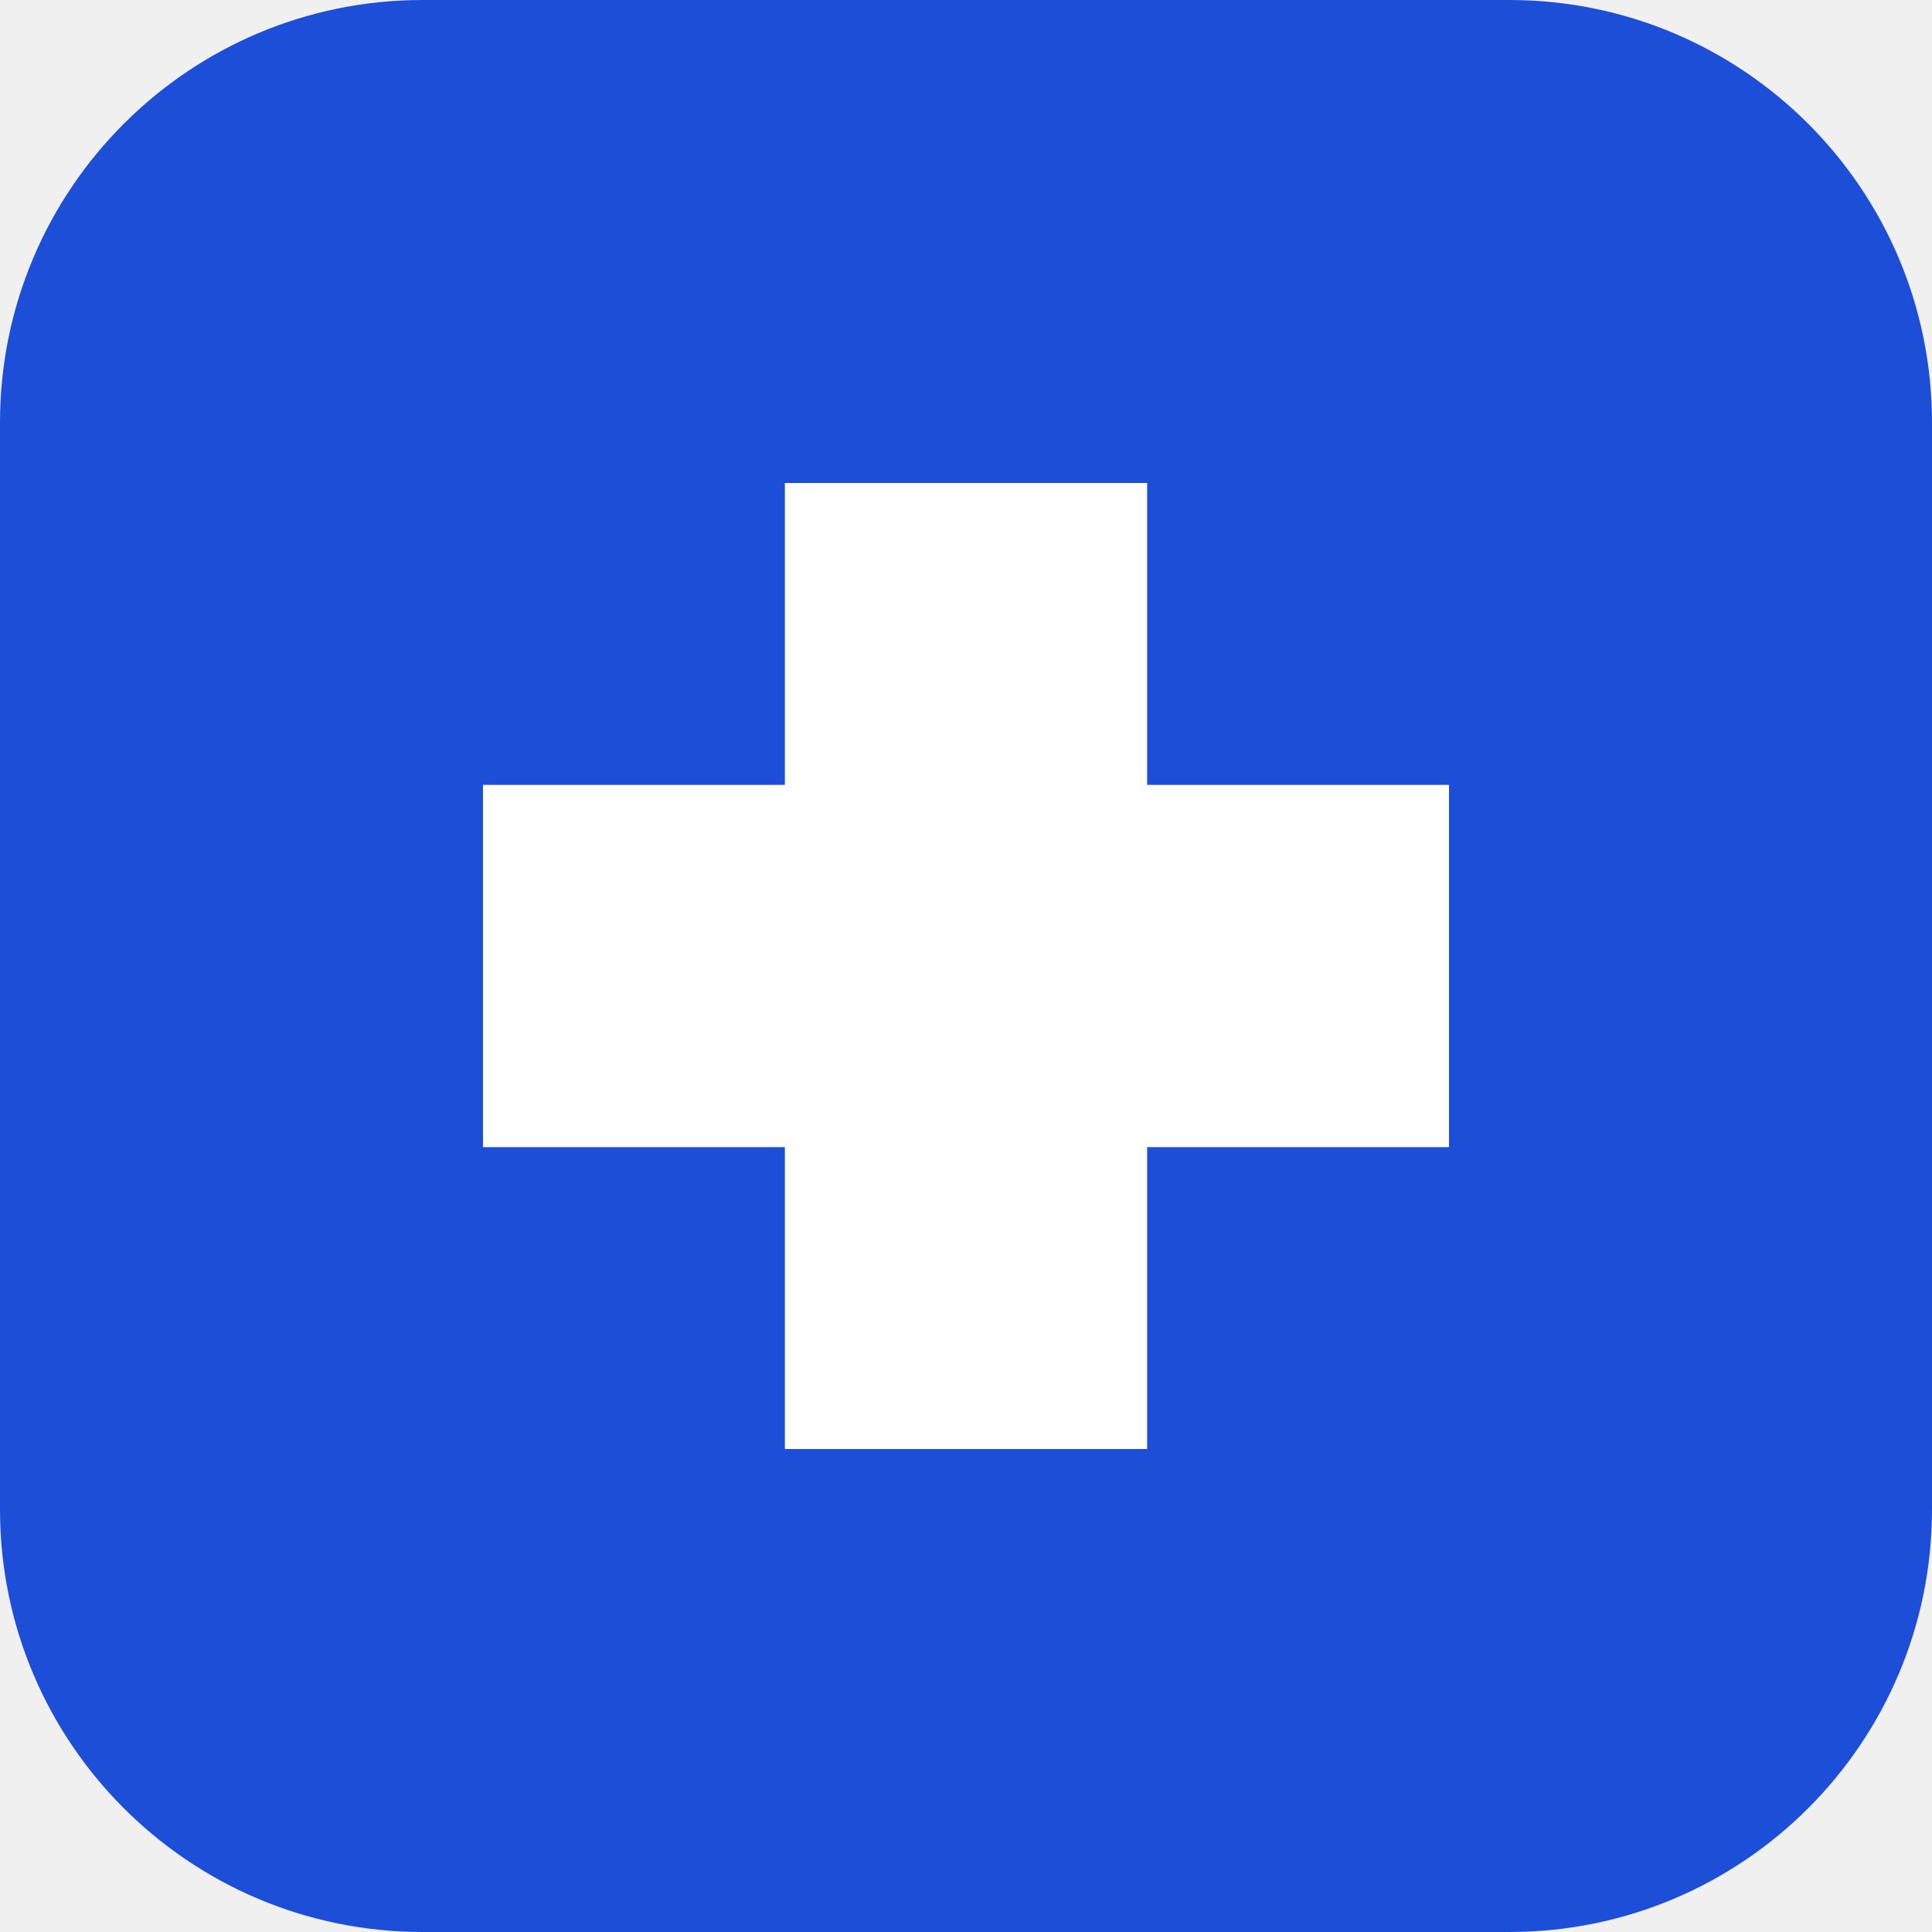
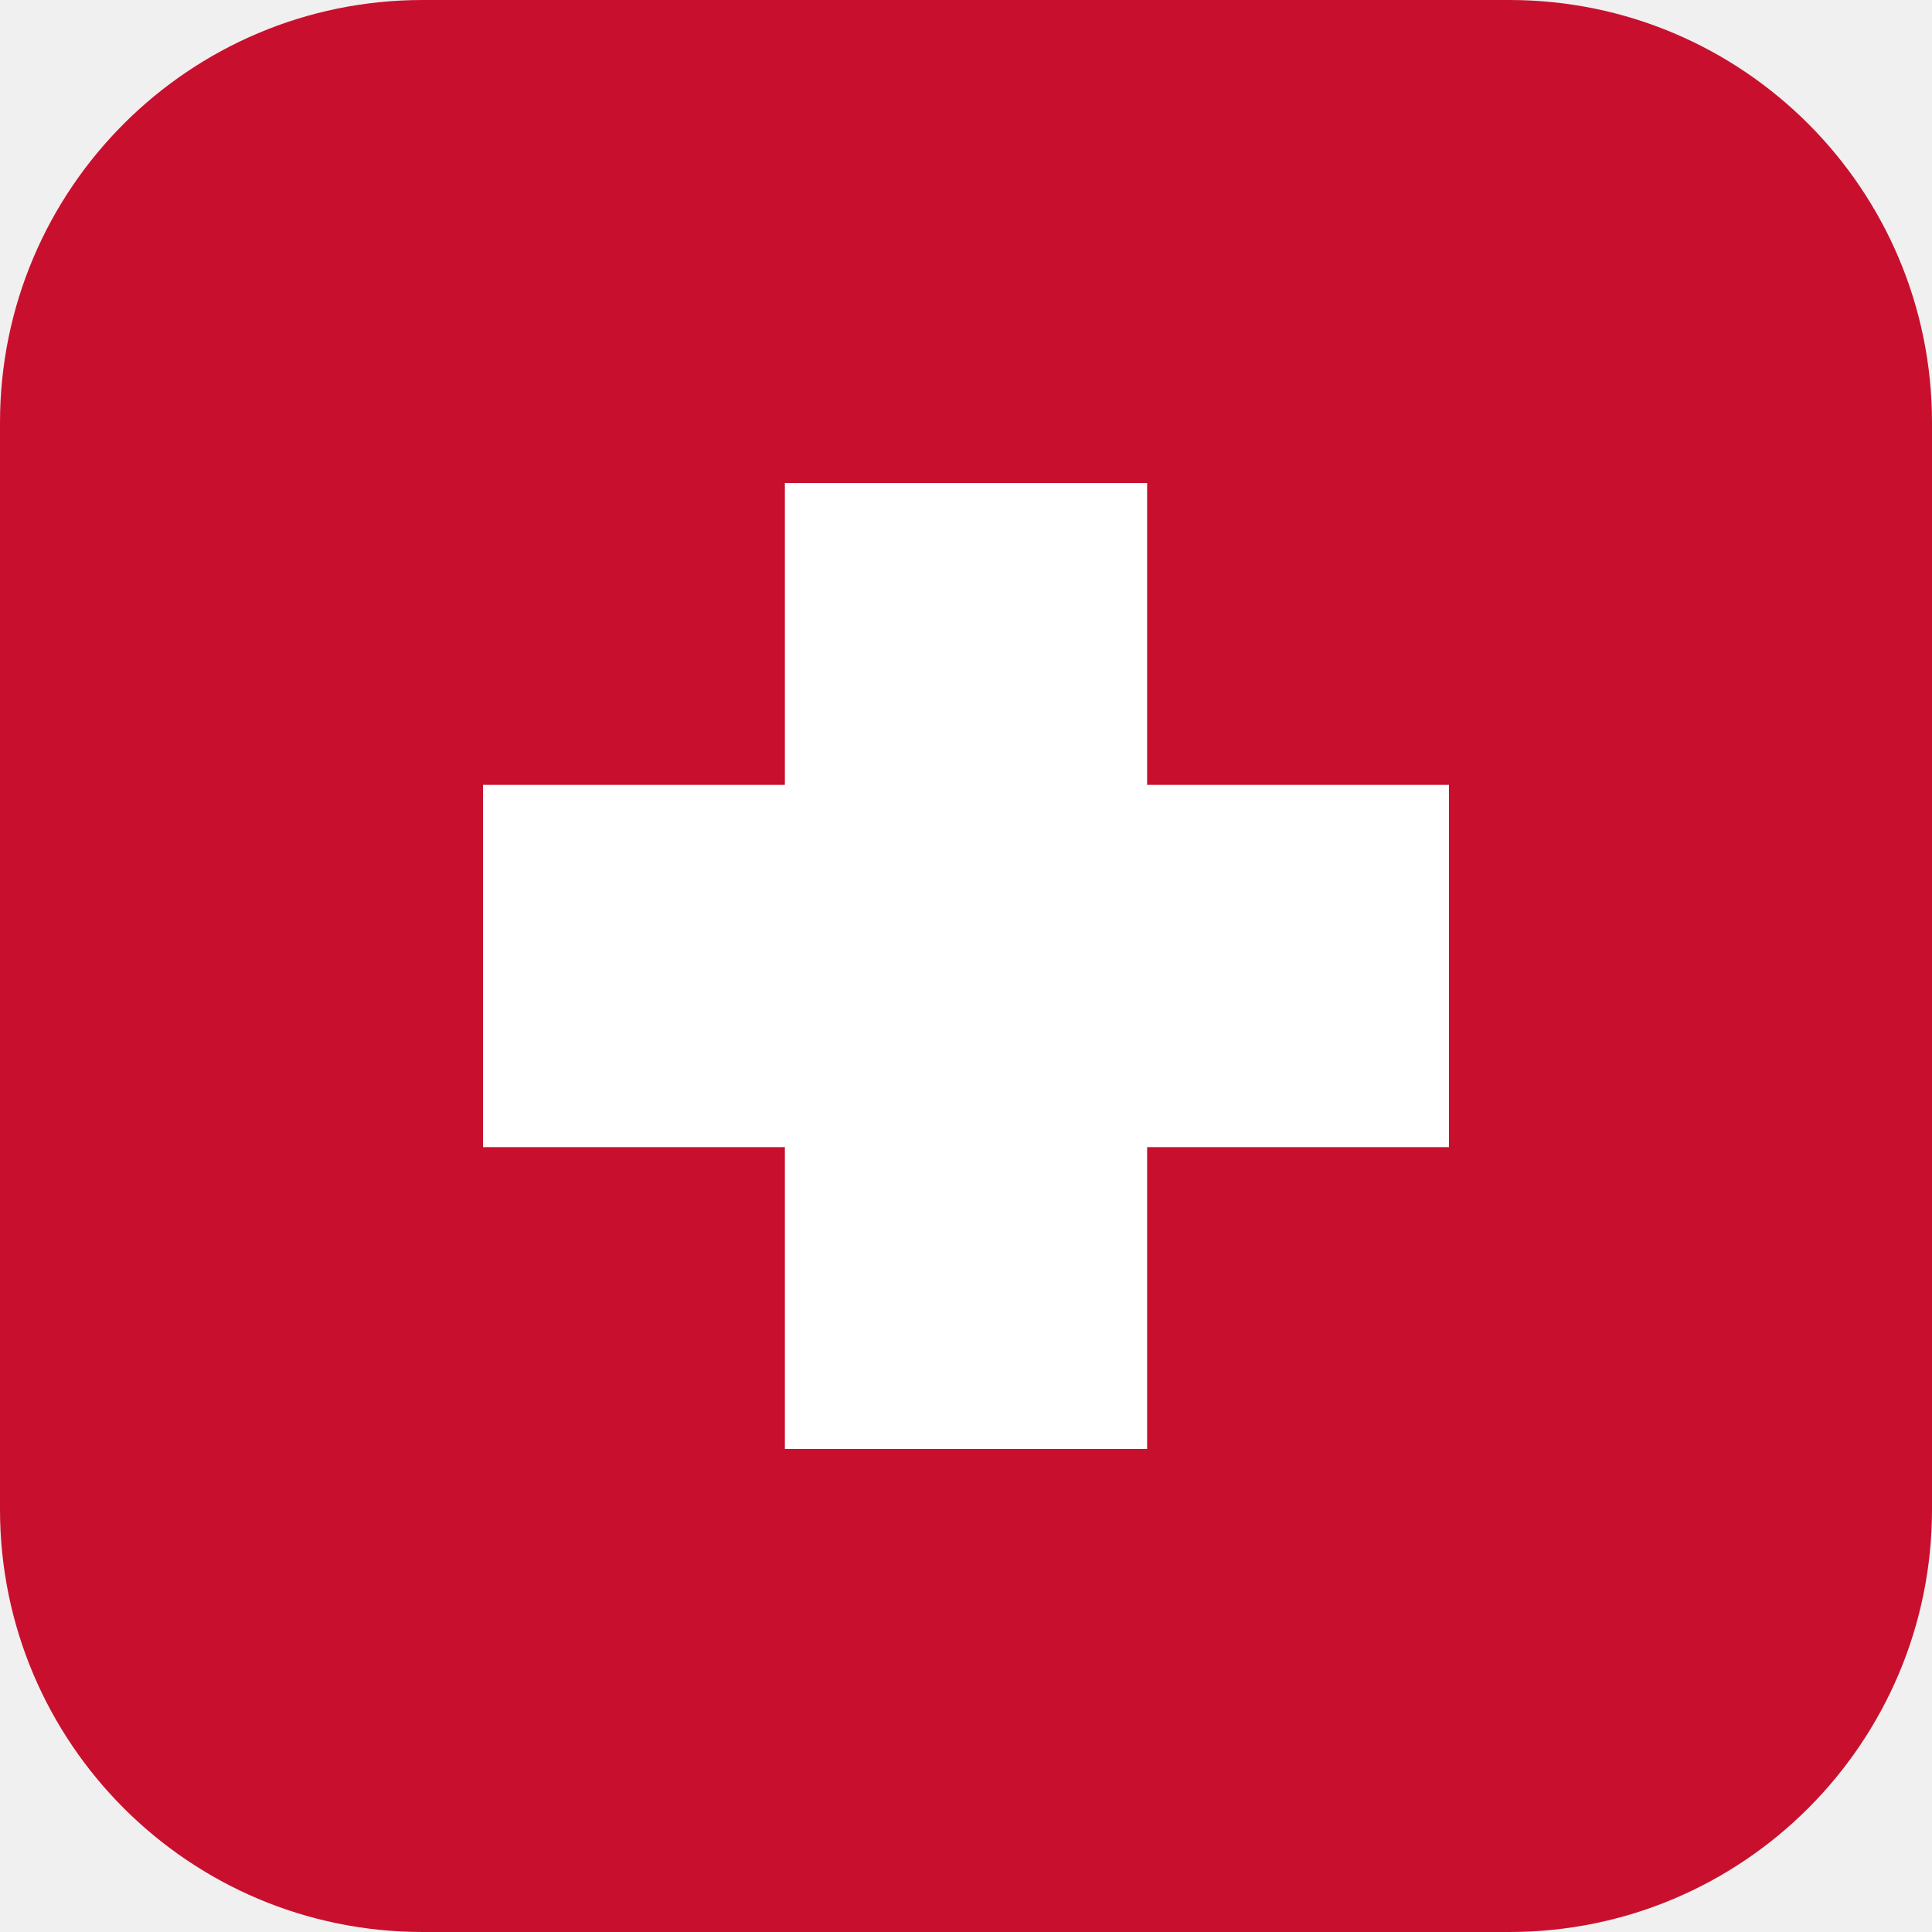
<svg xmlns="http://www.w3.org/2000/svg" viewBox="0 0 32 32">
-   <rect width="32" height="32" rx="7" fill="#1d4ed8" />
+   <rect width="32" height="32" rx="7" fill="#c8102e" />
  <path d="M13 8h6v5h5v6h-5v5h-6v-5H8v-6h5z" fill="#fff" />
</svg>
